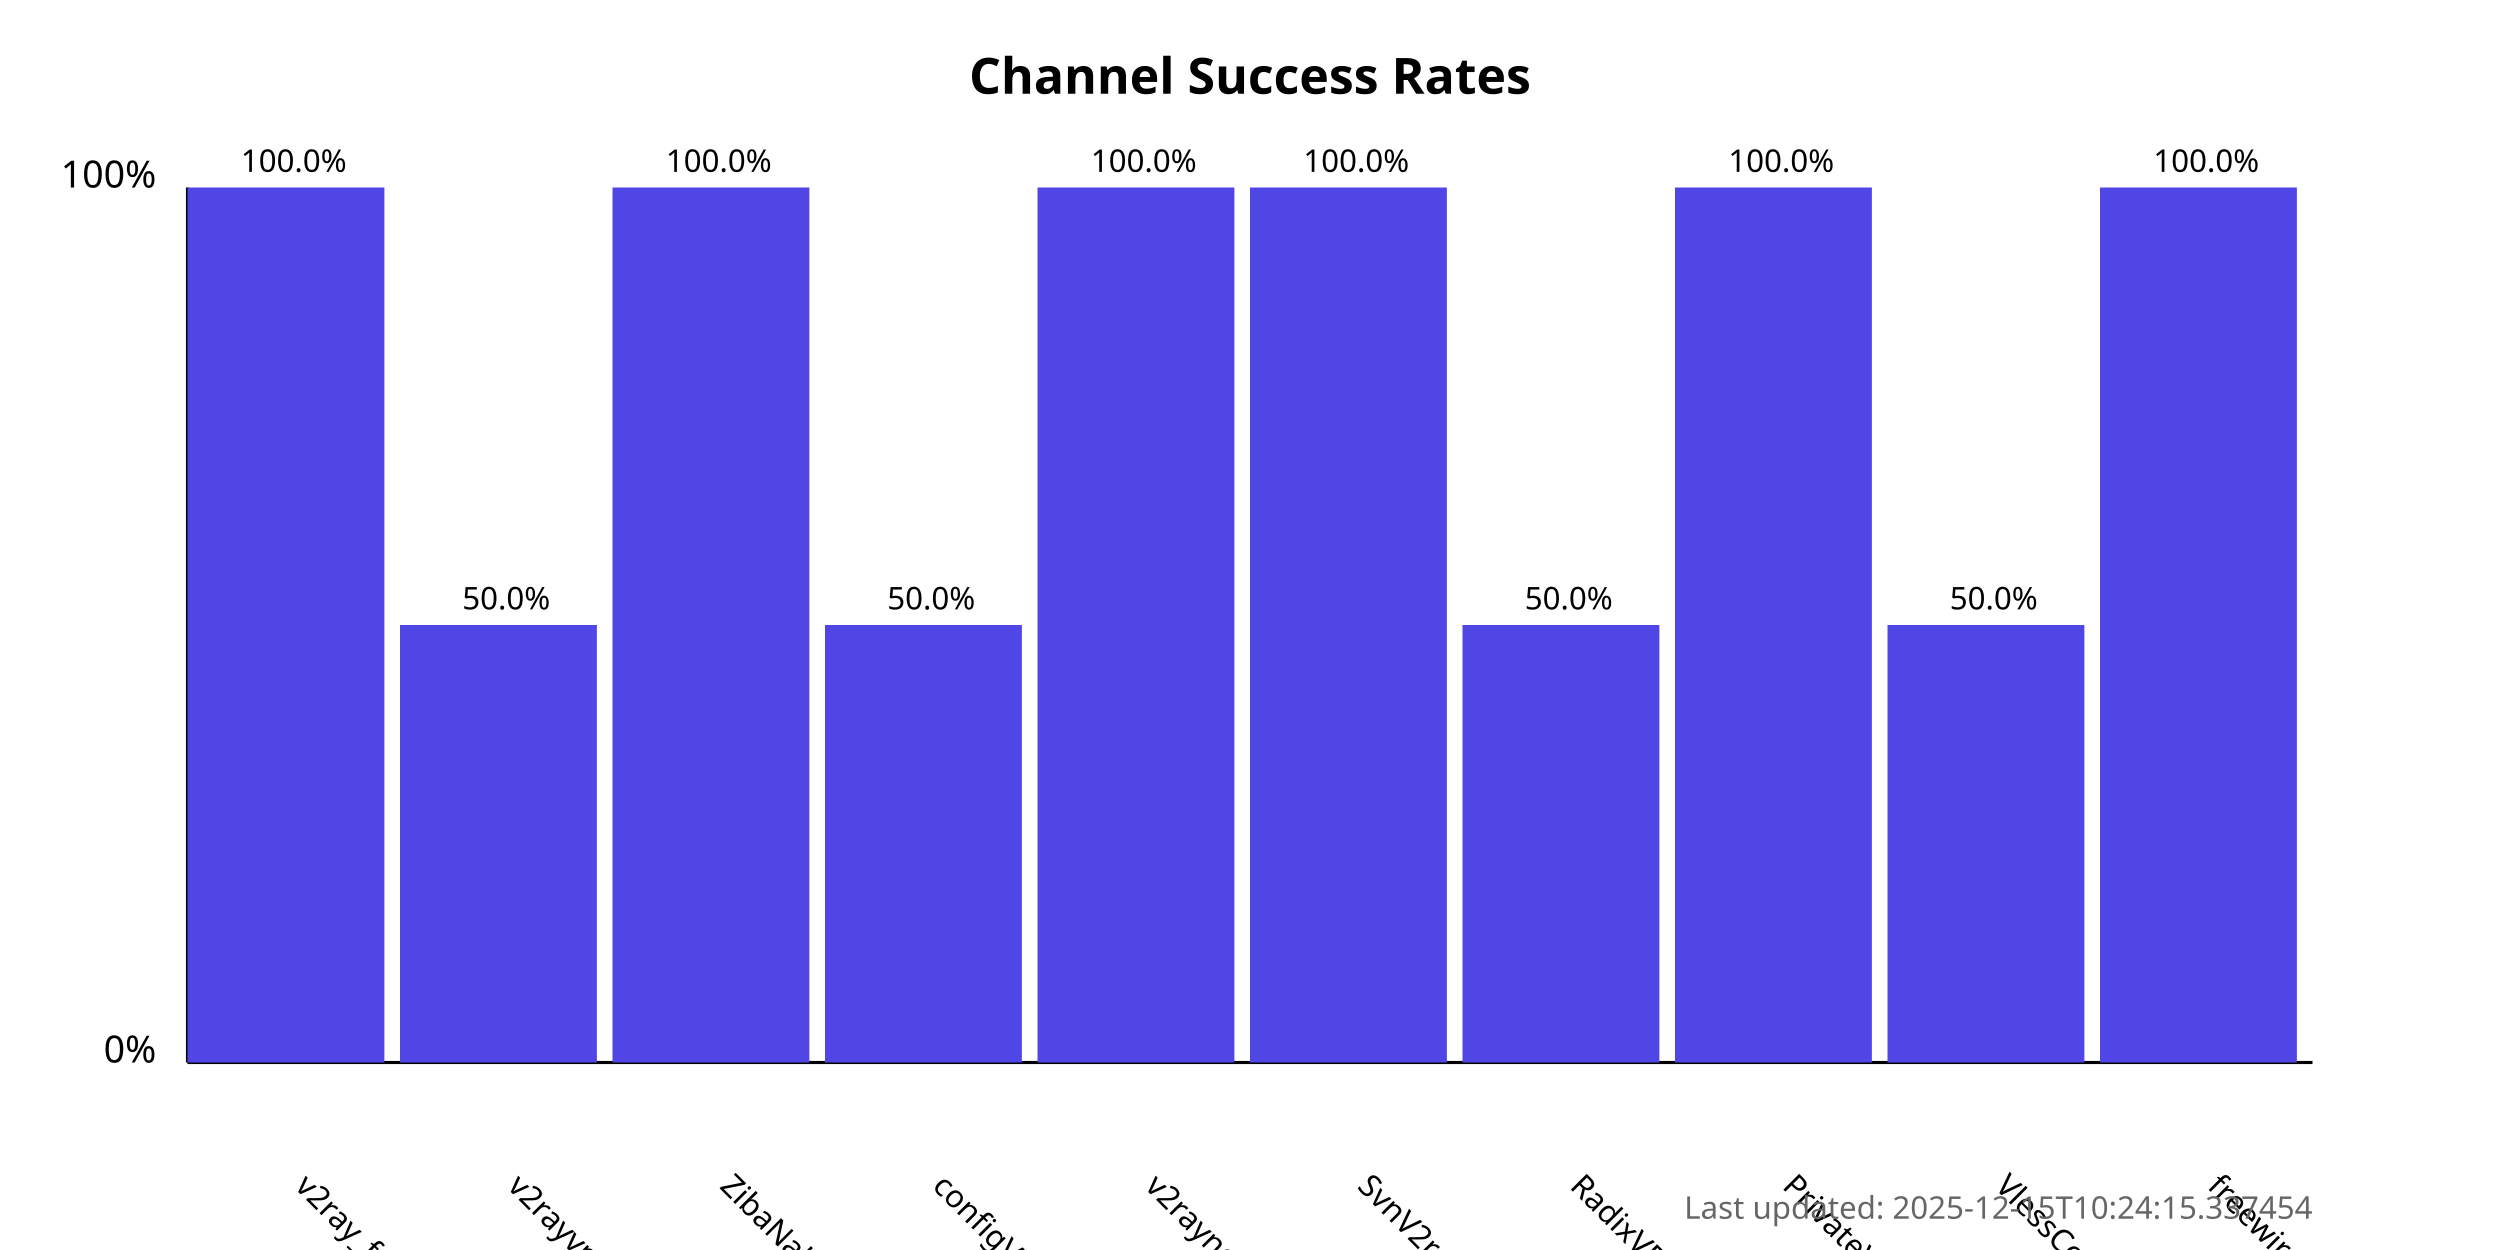
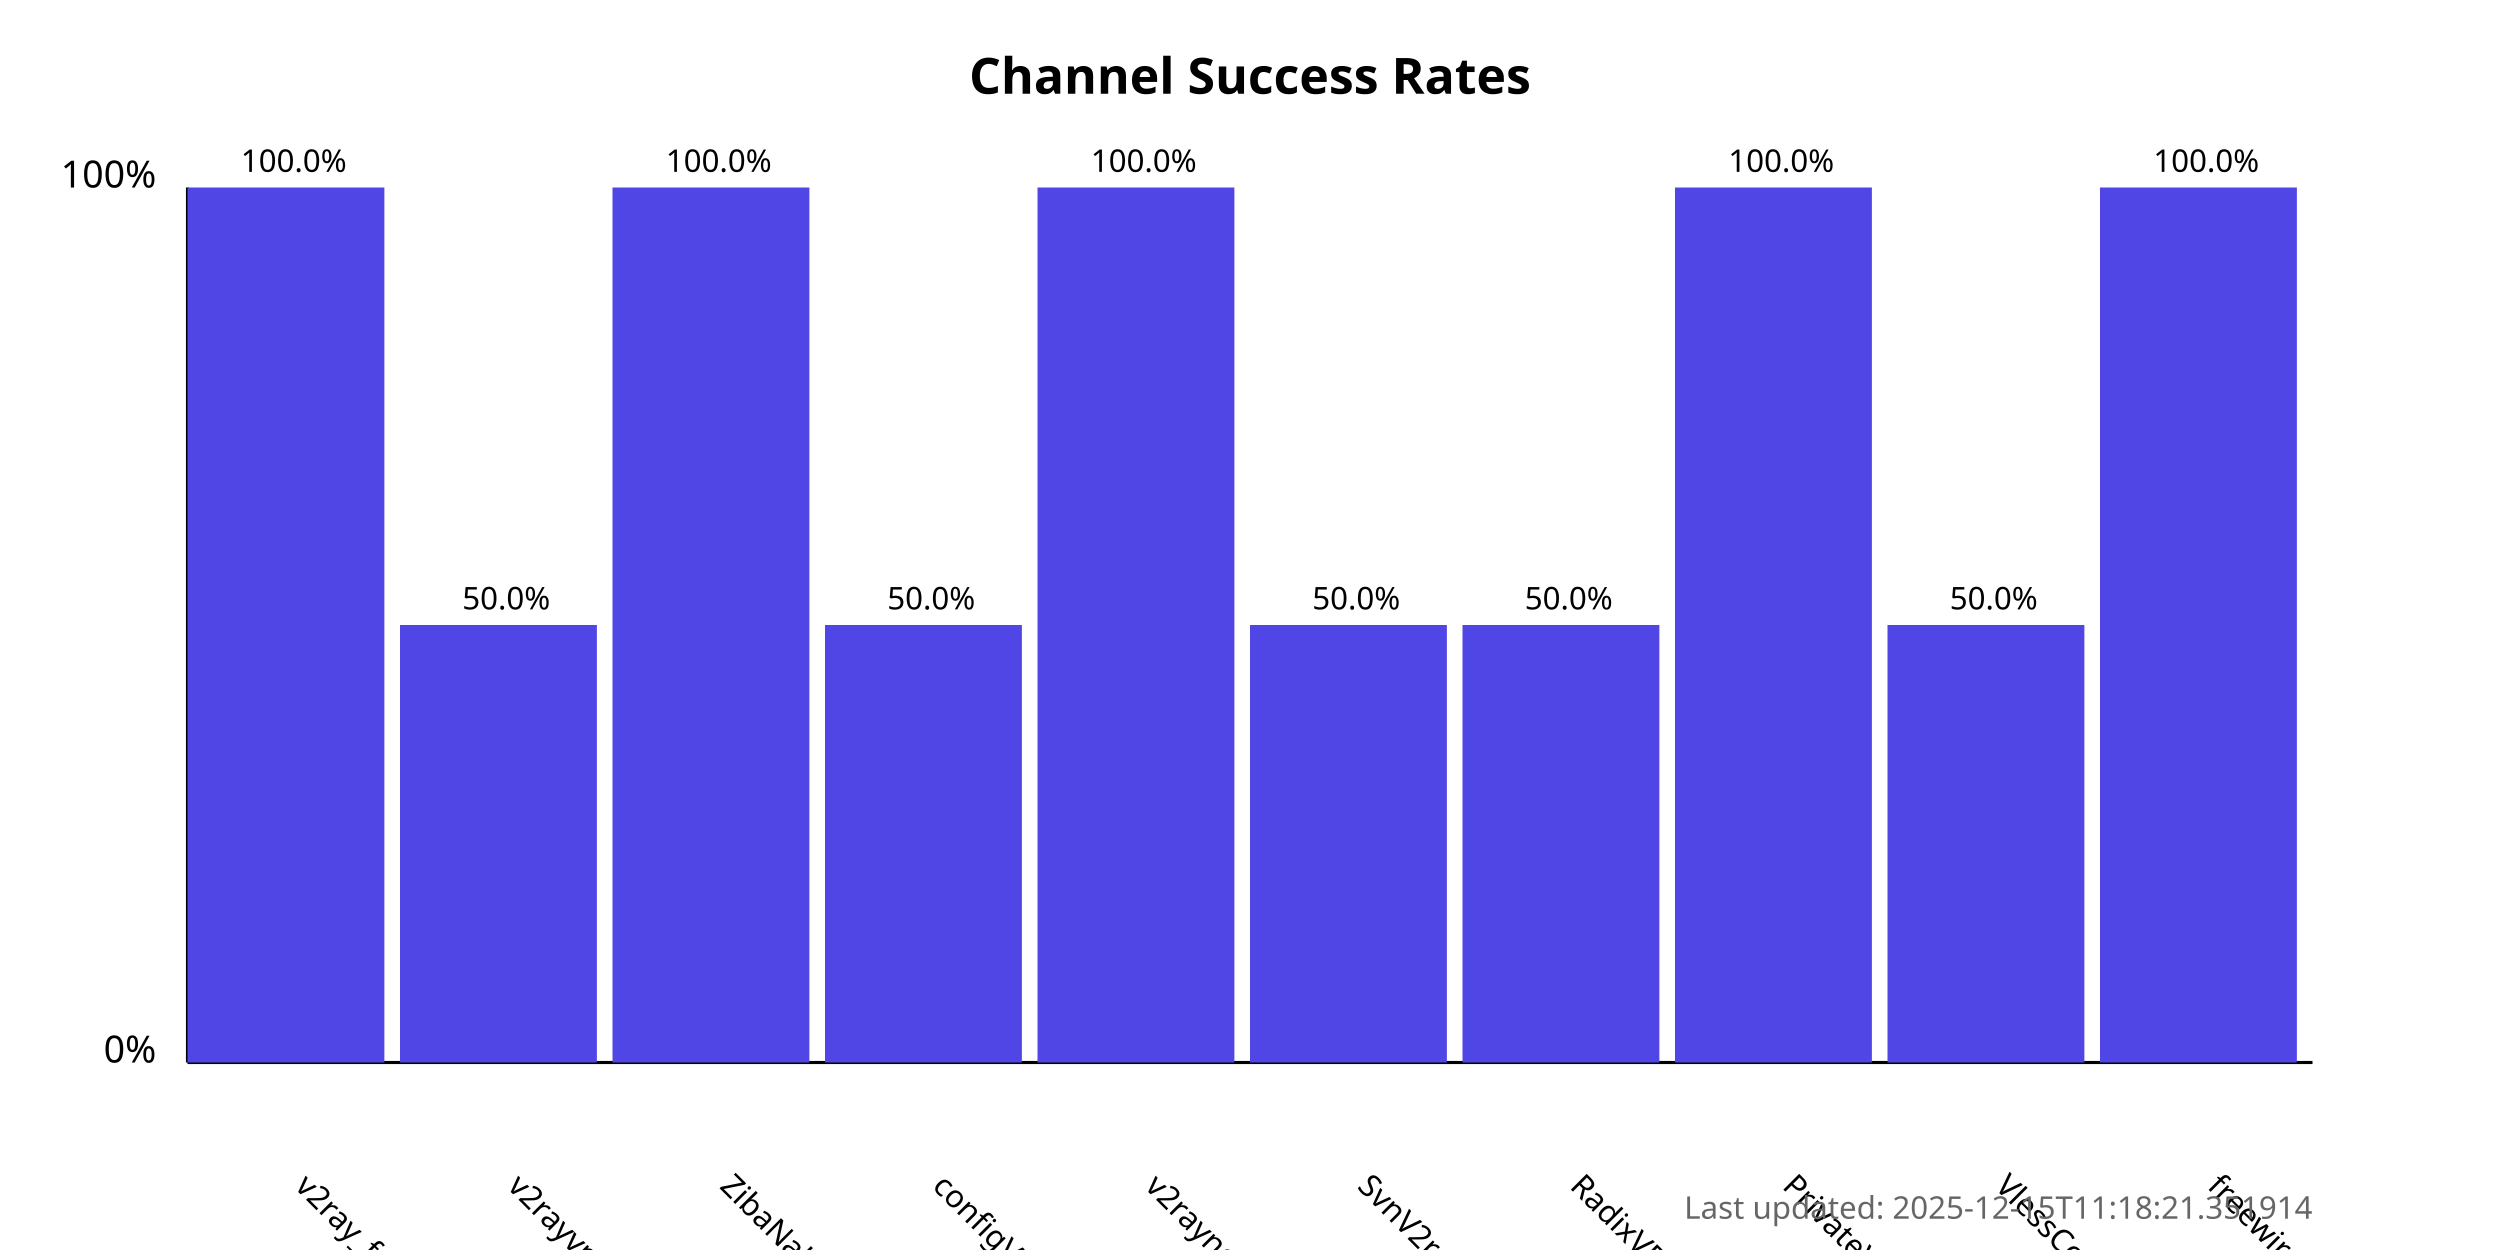
<svg xmlns="http://www.w3.org/2000/svg" width="800" height="400">
  <style>
            .chart-title { font: bold 16px sans-serif; }
            .axis-label { font: 12px sans-serif; }
            .tick-label { font: 10px sans-serif; }
            .bar { fill: #4f46e5; }
            .bar:hover { fill: #6366f1; }
            .timestamp { font: 10px sans-serif; fill: #666; }
        </style>
  <text x="400.0" y="30" text-anchor="middle" class="chart-title">
            Channel Success Rates
        </text>
  <line x1="60" y1="340" x2="60" y2="60" stroke="black" stroke-width="1" />
  <line x1="60" y1="340" x2="740" y2="340" stroke="black" stroke-width="1" />
  <text x="50" y="340" text-anchor="end" class="axis-label">0%</text>
  <text x="50" y="60" text-anchor="end" class="axis-label">100%</text>
  <g>
    <rect x="60" y="60.0" width="63.0" height="280.0" class="bar" />
    <text x="94.0" y="380" transform="rotate(45, 94.0, 380)" text-anchor="start" class="tick-label">
                v2ray_free_conf
            </text>
    <text x="94.0" y="55.0" text-anchor="middle" class="tick-label">
                100.0%
            </text>
  </g>
  <g>
    <rect x="128.0" y="200.0" width="63.0" height="140.0" class="bar" />
    <text x="162.0" y="380" transform="rotate(45, 162.0, 380)" text-anchor="start" class="tick-label">
                v2rayvpno
            </text>
    <text x="162.0" y="195.0" text-anchor="middle" class="tick-label">
                50.0%
            </text>
  </g>
  <g>
    <rect x="196.0" y="60.0" width="63.0" height="280.0" class="bar" />
    <text x="230.0" y="380" transform="rotate(45, 230.0, 380)" text-anchor="start" class="tick-label">
                ZibaNabz
            </text>
    <text x="230.0" y="55.0" text-anchor="middle" class="tick-label">
                100.0%
            </text>
  </g>
  <g>
    <rect x="264.0" y="200.0" width="63.0" height="140.0" class="bar" />
    <text x="298.0" y="380" transform="rotate(45, 298.0, 380)" text-anchor="start" class="tick-label">
                configV2rayForFree
            </text>
    <text x="298.0" y="195.0" text-anchor="middle" class="tick-label">
                50.0%
            </text>
  </g>
  <g>
    <rect x="332.0" y="60.0" width="63.0" height="280.0" class="bar" />
    <text x="366.0" y="380" transform="rotate(45, 366.0, 380)" text-anchor="start" class="tick-label">
                v2rayngvpn
            </text>
    <text x="366.0" y="55.0" text-anchor="middle" class="tick-label">
                100.0%
            </text>
  </g>
  <g>
-     <rect x="400.0" y="60.0" width="63.0" height="280.0" class="bar" />
+     <rect x="400.0" y="200.0" width="63.0" height="140.0" class="bar" />
    <text x="434.0" y="380" transform="rotate(45, 434.0, 380)" text-anchor="start" class="tick-label">
                SvnV2ray
            </text>
-     <text x="434.0" y="55.0" text-anchor="middle" class="tick-label">
-                 100.0%
+     <text x="434.0" y="195.0" text-anchor="middle" class="tick-label">
+                 50.0%
            </text>
  </g>
  <g>
    <rect x="468.0" y="200.0" width="63.0" height="140.0" class="bar" />
    <text x="502.0" y="380" transform="rotate(45, 502.0, 380)" text-anchor="start" class="tick-label">
                RadixVPN
            </text>
    <text x="502.0" y="195.0" text-anchor="middle" class="tick-label">
                50.0%
            </text>
  </g>
  <g>
    <rect x="536.0" y="60.0" width="63.0" height="280.0" class="bar" />
    <text x="570.0" y="380" transform="rotate(45, 570.0, 380)" text-anchor="start" class="tick-label">
                PrivateVPNs
            </text>
    <text x="570.0" y="55.0" text-anchor="middle" class="tick-label">
                100.0%
            </text>
  </g>
  <g>
    <rect x="604.0" y="200.0" width="63.0" height="140.0" class="bar" />
    <text x="638.0" y="380" transform="rotate(45, 638.0, 380)" text-anchor="start" class="tick-label">
                VlessConfig
            </text>
    <text x="638.0" y="195.0" text-anchor="middle" class="tick-label">
                50.0%
            </text>
  </g>
  <g>
    <rect x="672.0" y="60.0" width="63.0" height="280.0" class="bar" />
    <text x="706.0" y="380" transform="rotate(45, 706.0, 380)" text-anchor="start" class="tick-label">
                freewireguard
            </text>
    <text x="706.0" y="55.0" text-anchor="middle" class="tick-label">
                100.0%
            </text>
  </g>
  <text x="740" y="390" text-anchor="end" class="timestamp">
-             Last updated: 2025-12-15T10:24:15.337454
+             Last updated: 2025-12-15T11:18:21.351914
        </text>
</svg>
